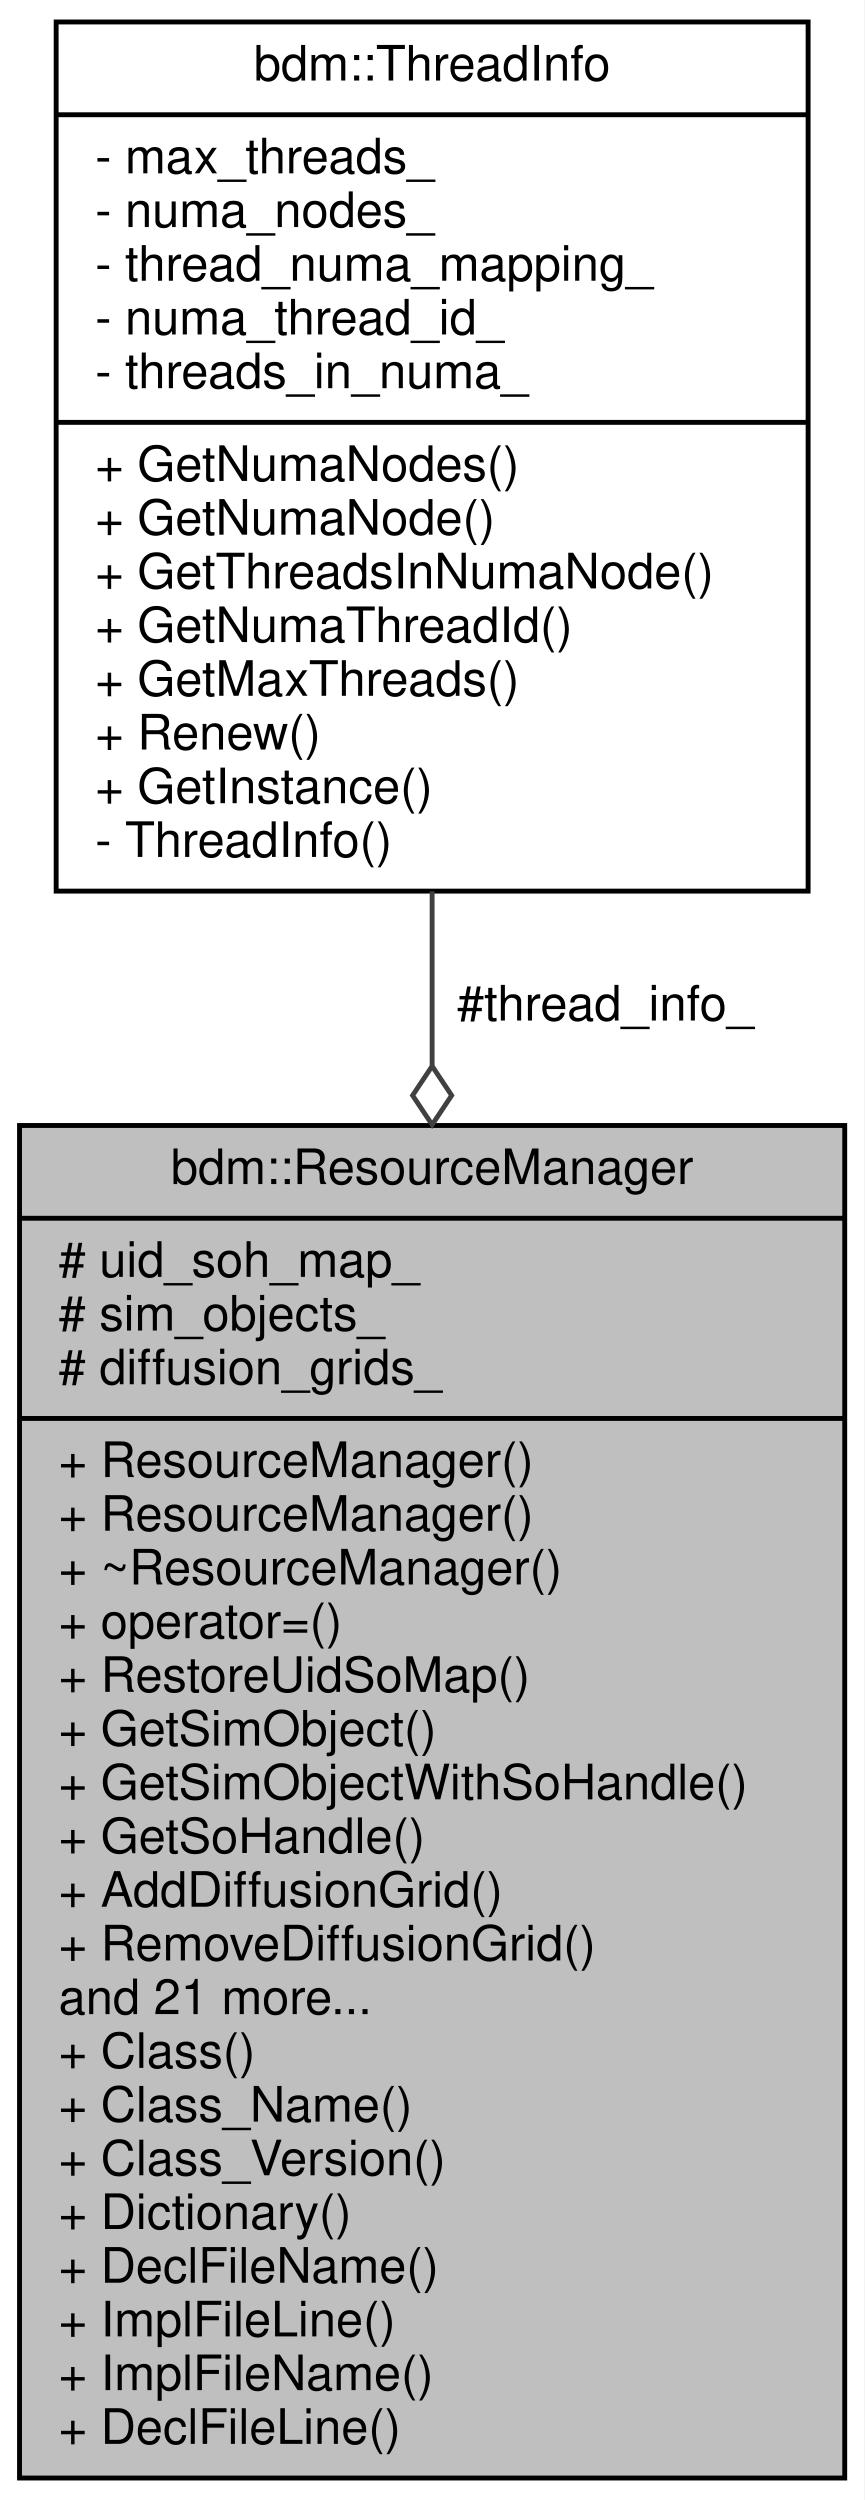
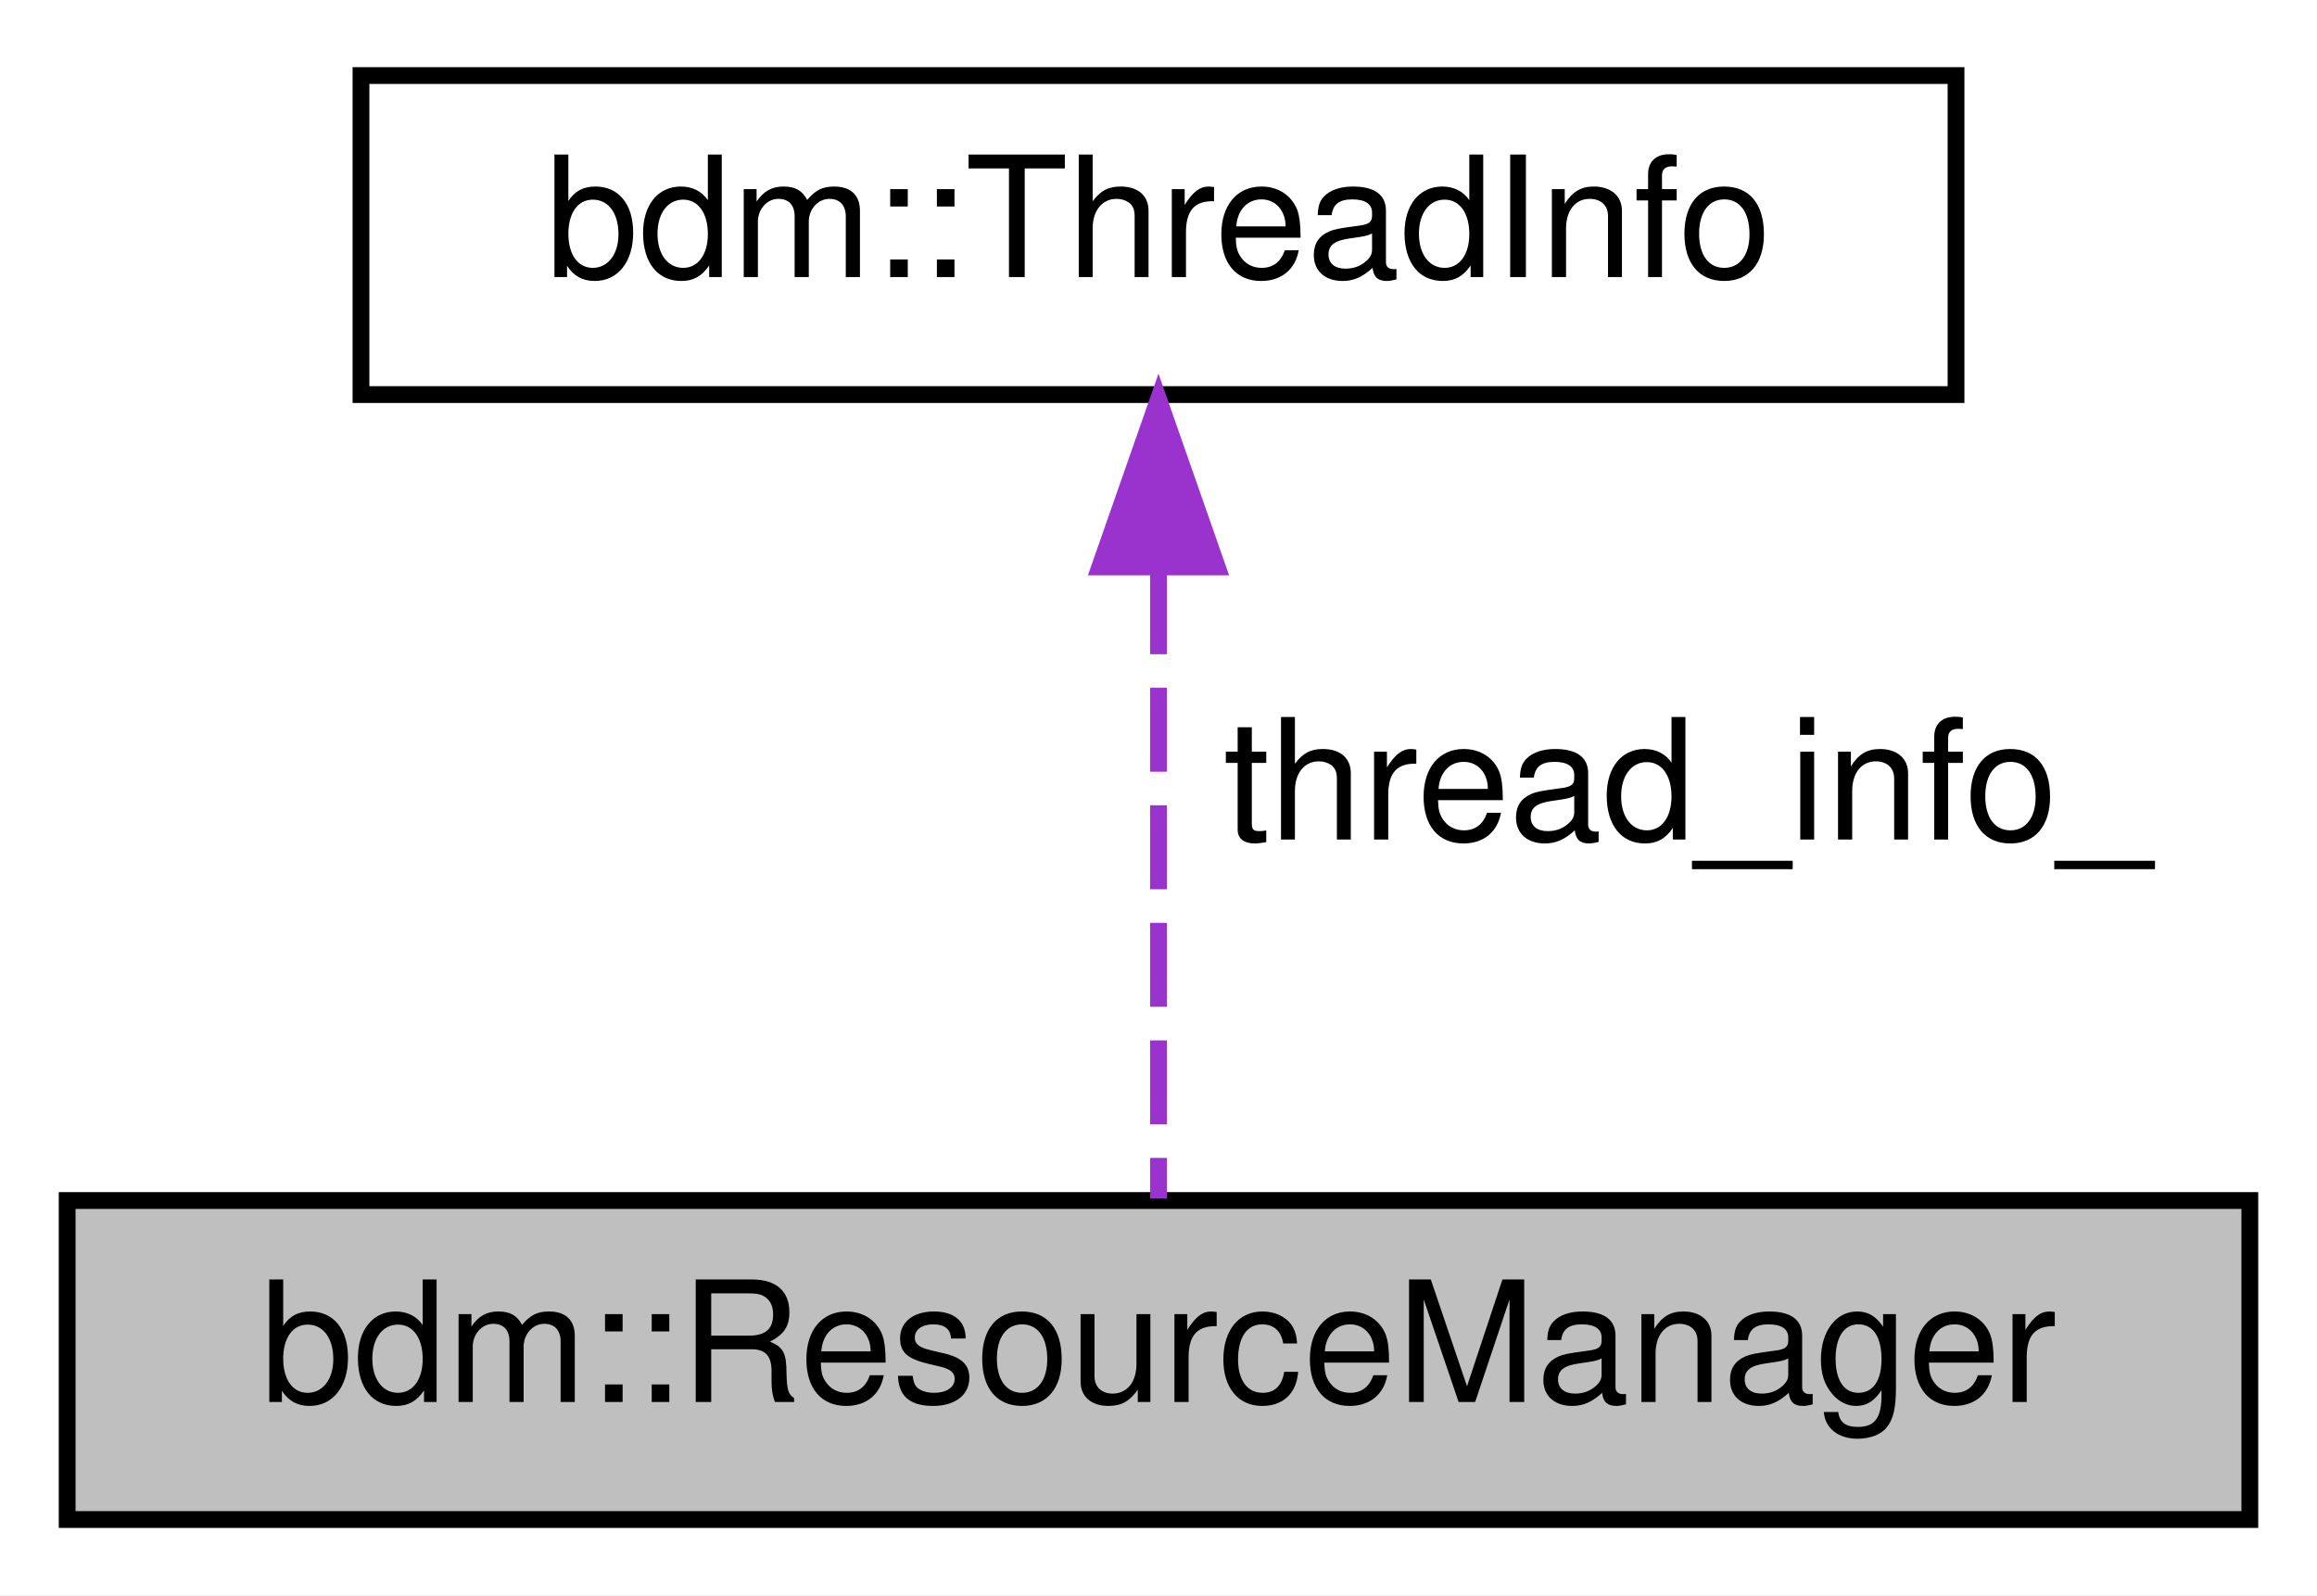
- <svg xmlns="http://www.w3.org/2000/svg" xmlns:xlink="http://www.w3.org/1999/xlink" width="177pt" height="512pt" viewBox="0.00 0.00 177.00 512.00">
-   <g id="graph0" class="graph" transform="scale(1 1) rotate(0) translate(4 508)">
-     <polygon fill="white" stroke="none" points="-4,4 -4,-508 173,-508 173,4 -4,4" />
+ <svg xmlns="http://www.w3.org/2000/svg" xmlns:xlink="http://www.w3.org/1999/xlink" width="138pt" height="95pt" viewBox="0.00 0.00 138.00 95.00">
+   <g id="graph0" class="graph" transform="scale(1 1) rotate(0) translate(4 91)">
+     <polygon fill="white" stroke="none" points="-4,4 -4,-91 134,-91 134,4 -4,4" />
    <g id="node1" class="node">
-       <polygon fill="#bfbfbf" stroke="black" points="-1.42109e-14,-0.5 -1.42109e-14,-277.5 169,-277.5 169,-0.5 -1.42109e-14,-0.5" />
-       <text text-anchor="middle" x="84.5" y="-265.5" font-family="Helvetica,sans-Serif" font-size="10.00">bdm::ResourceManager</text>
-       <polyline fill="none" stroke="black" points="-1.42109e-14,-258.5 169,-258.5 " />
-       <text text-anchor="start" x="8" y="-246.5" font-family="Helvetica,sans-Serif" font-size="10.00"># uid_soh_map_</text>
-       <text text-anchor="start" x="8" y="-235.5" font-family="Helvetica,sans-Serif" font-size="10.00"># sim_objects_</text>
-       <text text-anchor="start" x="8" y="-224.5" font-family="Helvetica,sans-Serif" font-size="10.00"># diffusion_grids_</text>
-       <polyline fill="none" stroke="black" points="-1.42109e-14,-217.5 169,-217.5 " />
-       <text text-anchor="start" x="8" y="-205.5" font-family="Helvetica,sans-Serif" font-size="10.00">+ ResourceManager()</text>
-       <text text-anchor="start" x="8" y="-194.5" font-family="Helvetica,sans-Serif" font-size="10.00">+ ResourceManager()</text>
-       <text text-anchor="start" x="8" y="-183.5" font-family="Helvetica,sans-Serif" font-size="10.00">+ ~ResourceManager()</text>
-       <text text-anchor="start" x="8" y="-172.5" font-family="Helvetica,sans-Serif" font-size="10.00">+ operator=()</text>
-       <text text-anchor="start" x="8" y="-161.5" font-family="Helvetica,sans-Serif" font-size="10.00">+ RestoreUidSoMap()</text>
-       <text text-anchor="start" x="8" y="-150.5" font-family="Helvetica,sans-Serif" font-size="10.00">+ GetSimObject()</text>
-       <text text-anchor="start" x="8" y="-139.5" font-family="Helvetica,sans-Serif" font-size="10.00">+ GetSimObjectWithSoHandle()</text>
-       <text text-anchor="start" x="8" y="-128.5" font-family="Helvetica,sans-Serif" font-size="10.00">+ GetSoHandle()</text>
-       <text text-anchor="start" x="8" y="-117.5" font-family="Helvetica,sans-Serif" font-size="10.00">+ AddDiffusionGrid()</text>
-       <text text-anchor="start" x="8" y="-106.5" font-family="Helvetica,sans-Serif" font-size="10.00">+ RemoveDiffusionGrid()</text>
-       <text text-anchor="start" x="8" y="-95.5" font-family="Helvetica,sans-Serif" font-size="10.00">and 21 more...</text>
-       <text text-anchor="start" x="8" y="-84.5" font-family="Helvetica,sans-Serif" font-size="10.00">+ Class()</text>
-       <text text-anchor="start" x="8" y="-73.5" font-family="Helvetica,sans-Serif" font-size="10.00">+ Class_Name()</text>
-       <text text-anchor="start" x="8" y="-62.5" font-family="Helvetica,sans-Serif" font-size="10.00">+ Class_Version()</text>
-       <text text-anchor="start" x="8" y="-51.5" font-family="Helvetica,sans-Serif" font-size="10.00">+ Dictionary()</text>
-       <text text-anchor="start" x="8" y="-40.5" font-family="Helvetica,sans-Serif" font-size="10.00">+ DeclFileName()</text>
-       <text text-anchor="start" x="8" y="-29.5" font-family="Helvetica,sans-Serif" font-size="10.00">+ ImplFileLine()</text>
-       <text text-anchor="start" x="8" y="-18.5" font-family="Helvetica,sans-Serif" font-size="10.00">+ ImplFileName()</text>
-       <text text-anchor="start" x="8" y="-7.5" font-family="Helvetica,sans-Serif" font-size="10.00">+ DeclFileLine()</text>
+       <polygon fill="#bfbfbf" stroke="black" points="0,-0.5 0,-19.5 130,-19.5 130,-0.5 0,-0.5" />
+       <text text-anchor="middle" x="65" y="-7.5" font-family="Helvetica,sans-Serif" font-size="10.00">bdm::ResourceManager</text>
    </g>
    <g id="node2" class="node">
      <g id="a_node2">
        <a xlink:href="classbdm_1_1ThreadInfo.html" target="_top" xlink:title="This class stores information about each thread. (e.g. to which NUMA node it belongs to...">
-           <polygon fill="white" stroke="black" points="7.5,-325.5 7.5,-503.5 161.5,-503.5 161.5,-325.5 7.5,-325.5" />
-           <text text-anchor="middle" x="84.5" y="-491.5" font-family="Helvetica,sans-Serif" font-size="10.00">bdm::ThreadInfo</text>
-           <polyline fill="none" stroke="black" points="7.5,-484.5 161.5,-484.5 " />
-           <text text-anchor="start" x="15.5" y="-472.5" font-family="Helvetica,sans-Serif" font-size="10.00">- max_threads_</text>
-           <text text-anchor="start" x="15.5" y="-461.5" font-family="Helvetica,sans-Serif" font-size="10.00">- numa_nodes_</text>
-           <text text-anchor="start" x="15.5" y="-450.5" font-family="Helvetica,sans-Serif" font-size="10.00">- thread_numa_mapping_</text>
-           <text text-anchor="start" x="15.5" y="-439.5" font-family="Helvetica,sans-Serif" font-size="10.00">- numa_thread_id_</text>
-           <text text-anchor="start" x="15.5" y="-428.5" font-family="Helvetica,sans-Serif" font-size="10.00">- threads_in_numa_</text>
-           <polyline fill="none" stroke="black" points="7.5,-421.5 161.5,-421.5 " />
-           <text text-anchor="start" x="15.5" y="-409.5" font-family="Helvetica,sans-Serif" font-size="10.00">+ GetNumaNodes()</text>
-           <text text-anchor="start" x="15.5" y="-398.5" font-family="Helvetica,sans-Serif" font-size="10.00">+ GetNumaNode()</text>
-           <text text-anchor="start" x="15.5" y="-387.5" font-family="Helvetica,sans-Serif" font-size="10.00">+ GetThreadsInNumaNode()</text>
-           <text text-anchor="start" x="15.5" y="-376.5" font-family="Helvetica,sans-Serif" font-size="10.00">+ GetNumaThreadId()</text>
-           <text text-anchor="start" x="15.5" y="-365.5" font-family="Helvetica,sans-Serif" font-size="10.00">+ GetMaxThreads()</text>
-           <text text-anchor="start" x="15.5" y="-354.5" font-family="Helvetica,sans-Serif" font-size="10.00">+ Renew()</text>
-           <text text-anchor="start" x="15.5" y="-343.5" font-family="Helvetica,sans-Serif" font-size="10.00">+ GetInstance()</text>
-           <text text-anchor="start" x="15.5" y="-332.5" font-family="Helvetica,sans-Serif" font-size="10.00">- ThreadInfo()</text>
+           <polygon fill="white" stroke="black" points="17.5,-67.5 17.5,-86.5 112.5,-86.5 112.5,-67.5 17.5,-67.5" />
+           <text text-anchor="middle" x="65" y="-74.5" font-family="Helvetica,sans-Serif" font-size="10.00">bdm::ThreadInfo</text>
        </a>
      </g>
    </g>
    <g id="edge1" class="edge">
-       <path fill="none" stroke="#404040" d="M84.5,-325.457C84.5,-313.98 84.5,-301.976 84.5,-289.833" />
-       <polygon fill="none" stroke="#404040" points="84.5,-289.658 80.5,-283.658 84.5,-277.658 88.5,-283.658 84.5,-289.658" />
-       <text text-anchor="middle" x="120" y="-299" font-family="Helvetica,sans-Serif" font-size="10.00"> #thread_info_</text>
+       <path fill="none" stroke="#9a32cd" stroke-dasharray="5,2" d="M65,-57.037C65,-44.67 65,-29.12 65,-19.627" />
+       <polygon fill="#9a32cd" stroke="#9a32cd" points="61.5,-57.234 65,-67.234 68.5,-57.234 61.5,-57.234" />
+       <text text-anchor="middle" x="96.5" y="-41" font-family="Helvetica,sans-Serif" font-size="10.00"> thread_info_</text>
    </g>
  </g>
</svg>
